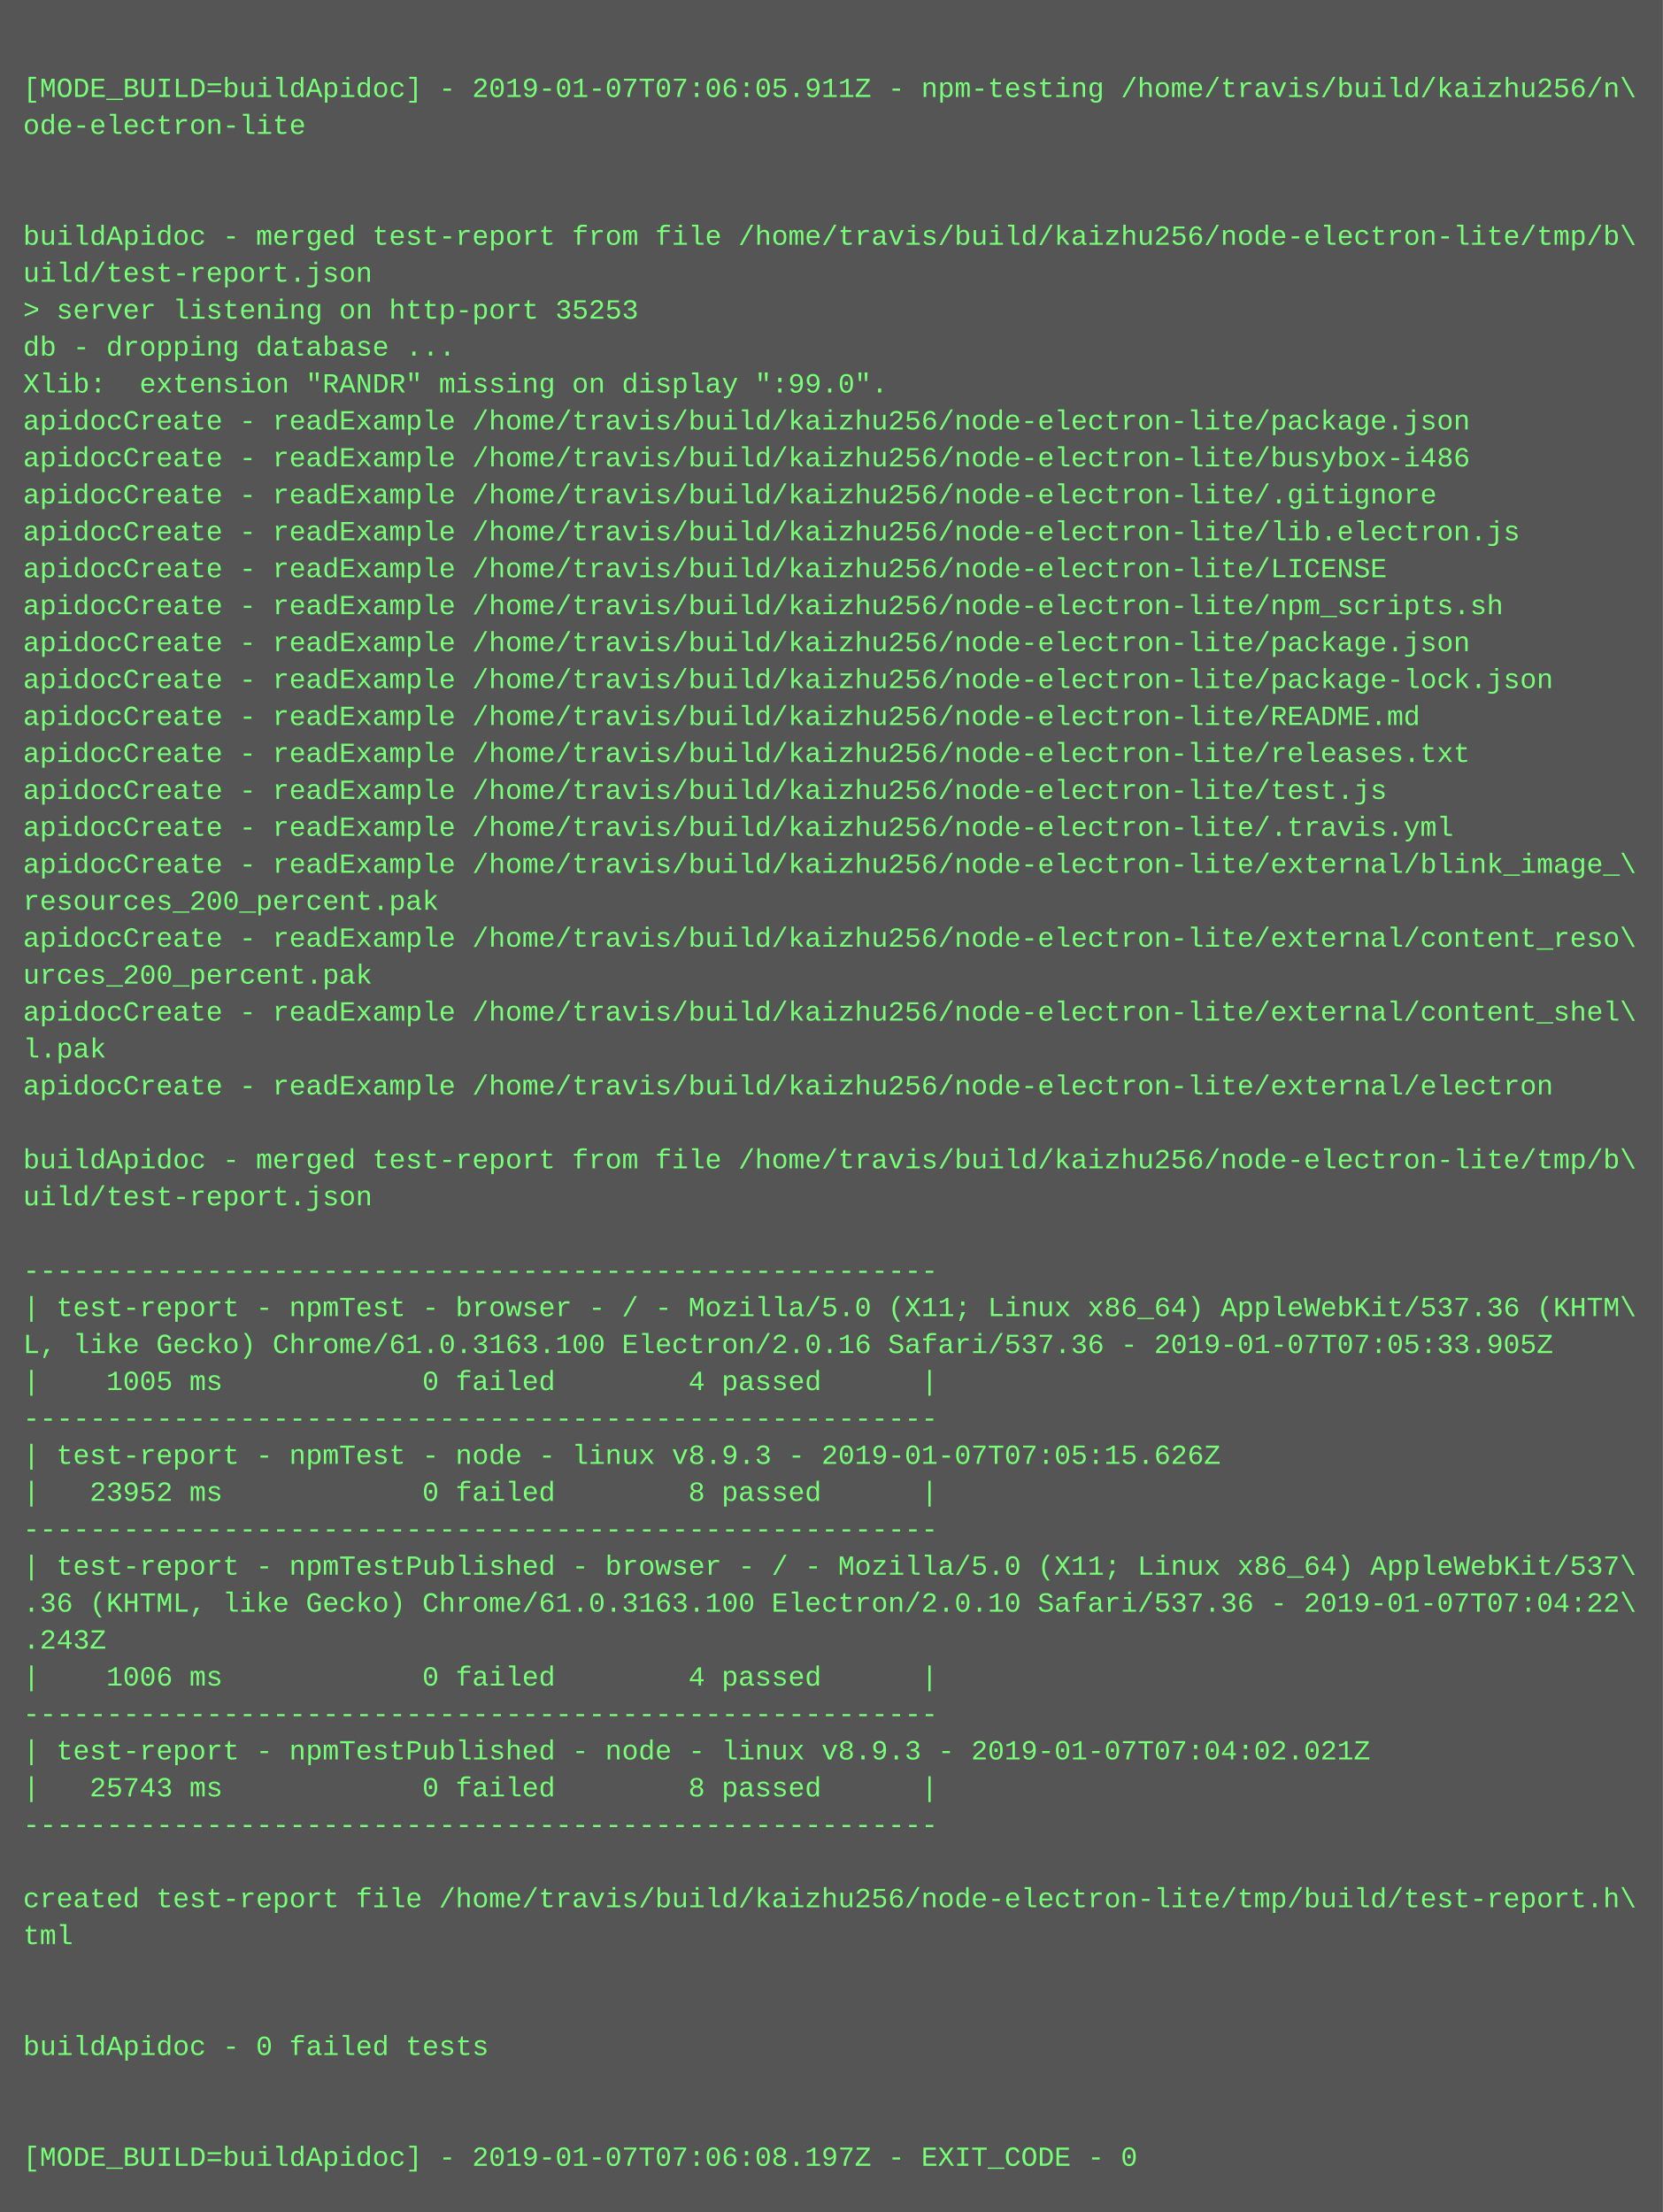
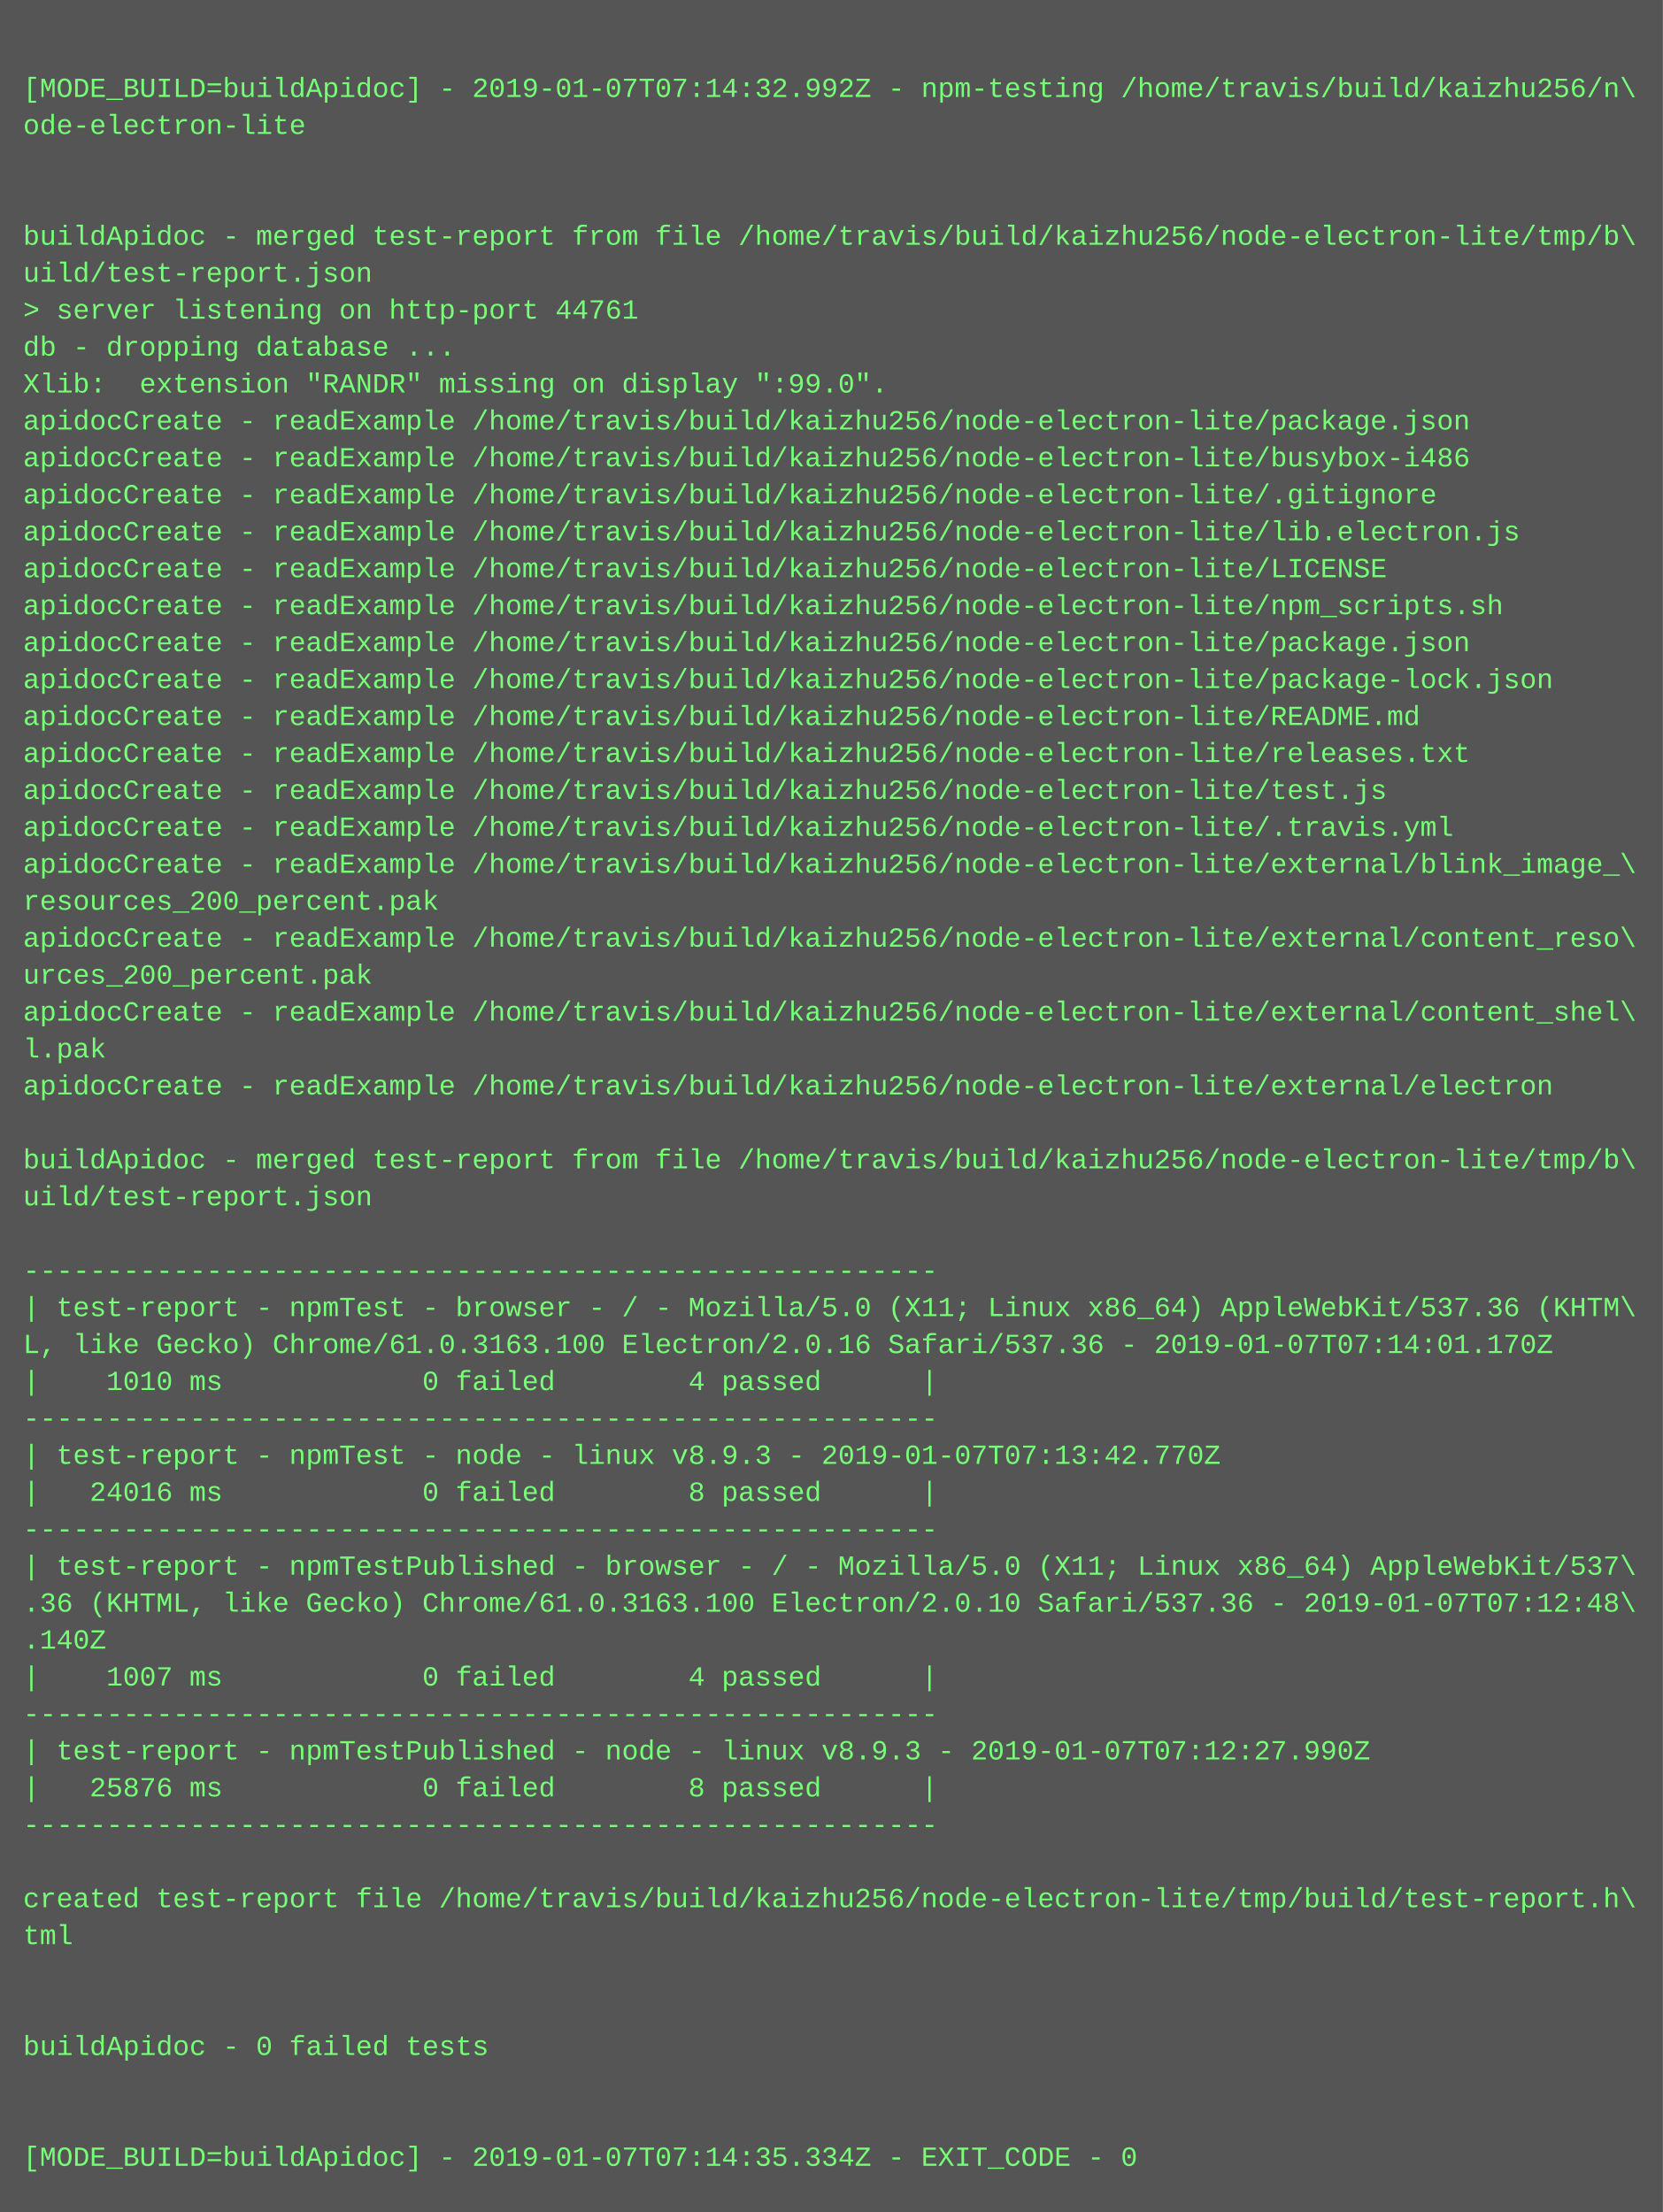
<svg xmlns="http://www.w3.org/2000/svg" height="958" width="720">
  <rect height="958" fill="#555" width="720" />
  <text fill="#7f7" font-family="Courier New" font-size="12" xml:space="preserve">
    <tspan x="10" y="26" />
-     <tspan x="10" y="42">[MODE_BUILD=buildApidoc] - 2019-01-07T07:06:05.911Z - npm-testing /home/travis/build/kaizhu256/n\</tspan>
+     <tspan x="10" y="42">[MODE_BUILD=buildApidoc] - 2019-01-07T07:14:32.992Z - npm-testing /home/travis/build/kaizhu256/n\</tspan>
    <tspan x="10" y="58">ode-electron-lite</tspan>
    <tspan x="10" y="74" />
    <tspan x="10" y="90" />
    <tspan x="10" y="106">buildApidoc - merged test-report from file /home/travis/build/kaizhu256/node-electron-lite/tmp/b\</tspan>
    <tspan x="10" y="122">uild/test-report.json</tspan>
-     <tspan x="10" y="138">&gt; server listening on http-port 35253</tspan>
+     <tspan x="10" y="138">&gt; server listening on http-port 44761</tspan>
    <tspan x="10" y="154">db - dropping database ...</tspan>
    <tspan x="10" y="170">Xlib:  extension "RANDR" missing on display ":99.0".</tspan>
    <tspan x="10" y="186">apidocCreate - readExample /home/travis/build/kaizhu256/node-electron-lite/package.json</tspan>
    <tspan x="10" y="202">apidocCreate - readExample /home/travis/build/kaizhu256/node-electron-lite/busybox-i486</tspan>
    <tspan x="10" y="218">apidocCreate - readExample /home/travis/build/kaizhu256/node-electron-lite/.gitignore</tspan>
    <tspan x="10" y="234">apidocCreate - readExample /home/travis/build/kaizhu256/node-electron-lite/lib.electron.js</tspan>
    <tspan x="10" y="250">apidocCreate - readExample /home/travis/build/kaizhu256/node-electron-lite/LICENSE</tspan>
    <tspan x="10" y="266">apidocCreate - readExample /home/travis/build/kaizhu256/node-electron-lite/npm_scripts.sh</tspan>
    <tspan x="10" y="282">apidocCreate - readExample /home/travis/build/kaizhu256/node-electron-lite/package.json</tspan>
    <tspan x="10" y="298">apidocCreate - readExample /home/travis/build/kaizhu256/node-electron-lite/package-lock.json</tspan>
    <tspan x="10" y="314">apidocCreate - readExample /home/travis/build/kaizhu256/node-electron-lite/README.md</tspan>
    <tspan x="10" y="330">apidocCreate - readExample /home/travis/build/kaizhu256/node-electron-lite/releases.txt</tspan>
    <tspan x="10" y="346">apidocCreate - readExample /home/travis/build/kaizhu256/node-electron-lite/test.js</tspan>
    <tspan x="10" y="362">apidocCreate - readExample /home/travis/build/kaizhu256/node-electron-lite/.travis.yml</tspan>
    <tspan x="10" y="378">apidocCreate - readExample /home/travis/build/kaizhu256/node-electron-lite/external/blink_image_\</tspan>
    <tspan x="10" y="394">resources_200_percent.pak</tspan>
    <tspan x="10" y="410">apidocCreate - readExample /home/travis/build/kaizhu256/node-electron-lite/external/content_reso\</tspan>
    <tspan x="10" y="426">urces_200_percent.pak</tspan>
    <tspan x="10" y="442">apidocCreate - readExample /home/travis/build/kaizhu256/node-electron-lite/external/content_shel\</tspan>
    <tspan x="10" y="458">l.pak</tspan>
    <tspan x="10" y="474">apidocCreate - readExample /home/travis/build/kaizhu256/node-electron-lite/external/electron</tspan>
    <tspan x="10" y="490" />
    <tspan x="10" y="506">buildApidoc - merged test-report from file /home/travis/build/kaizhu256/node-electron-lite/tmp/b\</tspan>
    <tspan x="10" y="522">uild/test-report.json</tspan>
    <tspan x="10" y="538" />
    <tspan x="10" y="554">-------------------------------------------------------</tspan>
    <tspan x="10" y="570">| test-report - npmTest - browser - / - Mozilla/5.0 (X11; Linux x86_64) AppleWebKit/537.36 (KHTM\</tspan>
-     <tspan x="10" y="586">L, like Gecko) Chrome/61.0.3163.100 Electron/2.0.16 Safari/537.36 - 2019-01-07T07:05:33.905Z</tspan>
-     <tspan x="10" y="602">|    1005 ms            0 failed        4 passed      |</tspan>
+     <tspan x="10" y="586">L, like Gecko) Chrome/61.0.3163.100 Electron/2.0.16 Safari/537.36 - 2019-01-07T07:14:01.170Z</tspan>
+     <tspan x="10" y="602">|    1010 ms            0 failed        4 passed      |</tspan>
    <tspan x="10" y="618">-------------------------------------------------------</tspan>
-     <tspan x="10" y="634">| test-report - npmTest - node - linux v8.9.3 - 2019-01-07T07:05:15.626Z</tspan>
-     <tspan x="10" y="650">|   23952 ms            0 failed        8 passed      |</tspan>
+     <tspan x="10" y="634">| test-report - npmTest - node - linux v8.9.3 - 2019-01-07T07:13:42.770Z</tspan>
+     <tspan x="10" y="650">|   24016 ms            0 failed        8 passed      |</tspan>
    <tspan x="10" y="666">-------------------------------------------------------</tspan>
    <tspan x="10" y="682">| test-report - npmTestPublished - browser - / - Mozilla/5.0 (X11; Linux x86_64) AppleWebKit/537\</tspan>
-     <tspan x="10" y="698">.36 (KHTML, like Gecko) Chrome/61.0.3163.100 Electron/2.0.10 Safari/537.36 - 2019-01-07T07:04:22\</tspan>
-     <tspan x="10" y="714">.243Z</tspan>
-     <tspan x="10" y="730">|    1006 ms            0 failed        4 passed      |</tspan>
+     <tspan x="10" y="698">.36 (KHTML, like Gecko) Chrome/61.0.3163.100 Electron/2.0.10 Safari/537.36 - 2019-01-07T07:12:48\</tspan>
+     <tspan x="10" y="714">.140Z</tspan>
+     <tspan x="10" y="730">|    1007 ms            0 failed        4 passed      |</tspan>
    <tspan x="10" y="746">-------------------------------------------------------</tspan>
-     <tspan x="10" y="762">| test-report - npmTestPublished - node - linux v8.9.3 - 2019-01-07T07:04:02.021Z</tspan>
-     <tspan x="10" y="778">|   25743 ms            0 failed        8 passed      |</tspan>
+     <tspan x="10" y="762">| test-report - npmTestPublished - node - linux v8.9.3 - 2019-01-07T07:12:27.990Z</tspan>
+     <tspan x="10" y="778">|   25876 ms            0 failed        8 passed      |</tspan>
    <tspan x="10" y="794">-------------------------------------------------------</tspan>
    <tspan x="10" y="810" />
    <tspan x="10" y="826">created test-report file /home/travis/build/kaizhu256/node-electron-lite/tmp/build/test-report.h\</tspan>
    <tspan x="10" y="842">tml</tspan>
    <tspan x="10" y="858" />
    <tspan x="10" y="874" />
    <tspan x="10" y="890">buildApidoc - 0 failed tests</tspan>
    <tspan x="10" y="906" />
    <tspan x="10" y="922" />
-     <tspan x="10" y="938">[MODE_BUILD=buildApidoc] - 2019-01-07T07:06:08.197Z - EXIT_CODE - 0</tspan>
+     <tspan x="10" y="938">[MODE_BUILD=buildApidoc] - 2019-01-07T07:14:35.334Z - EXIT_CODE - 0</tspan>
  </text>
</svg>
